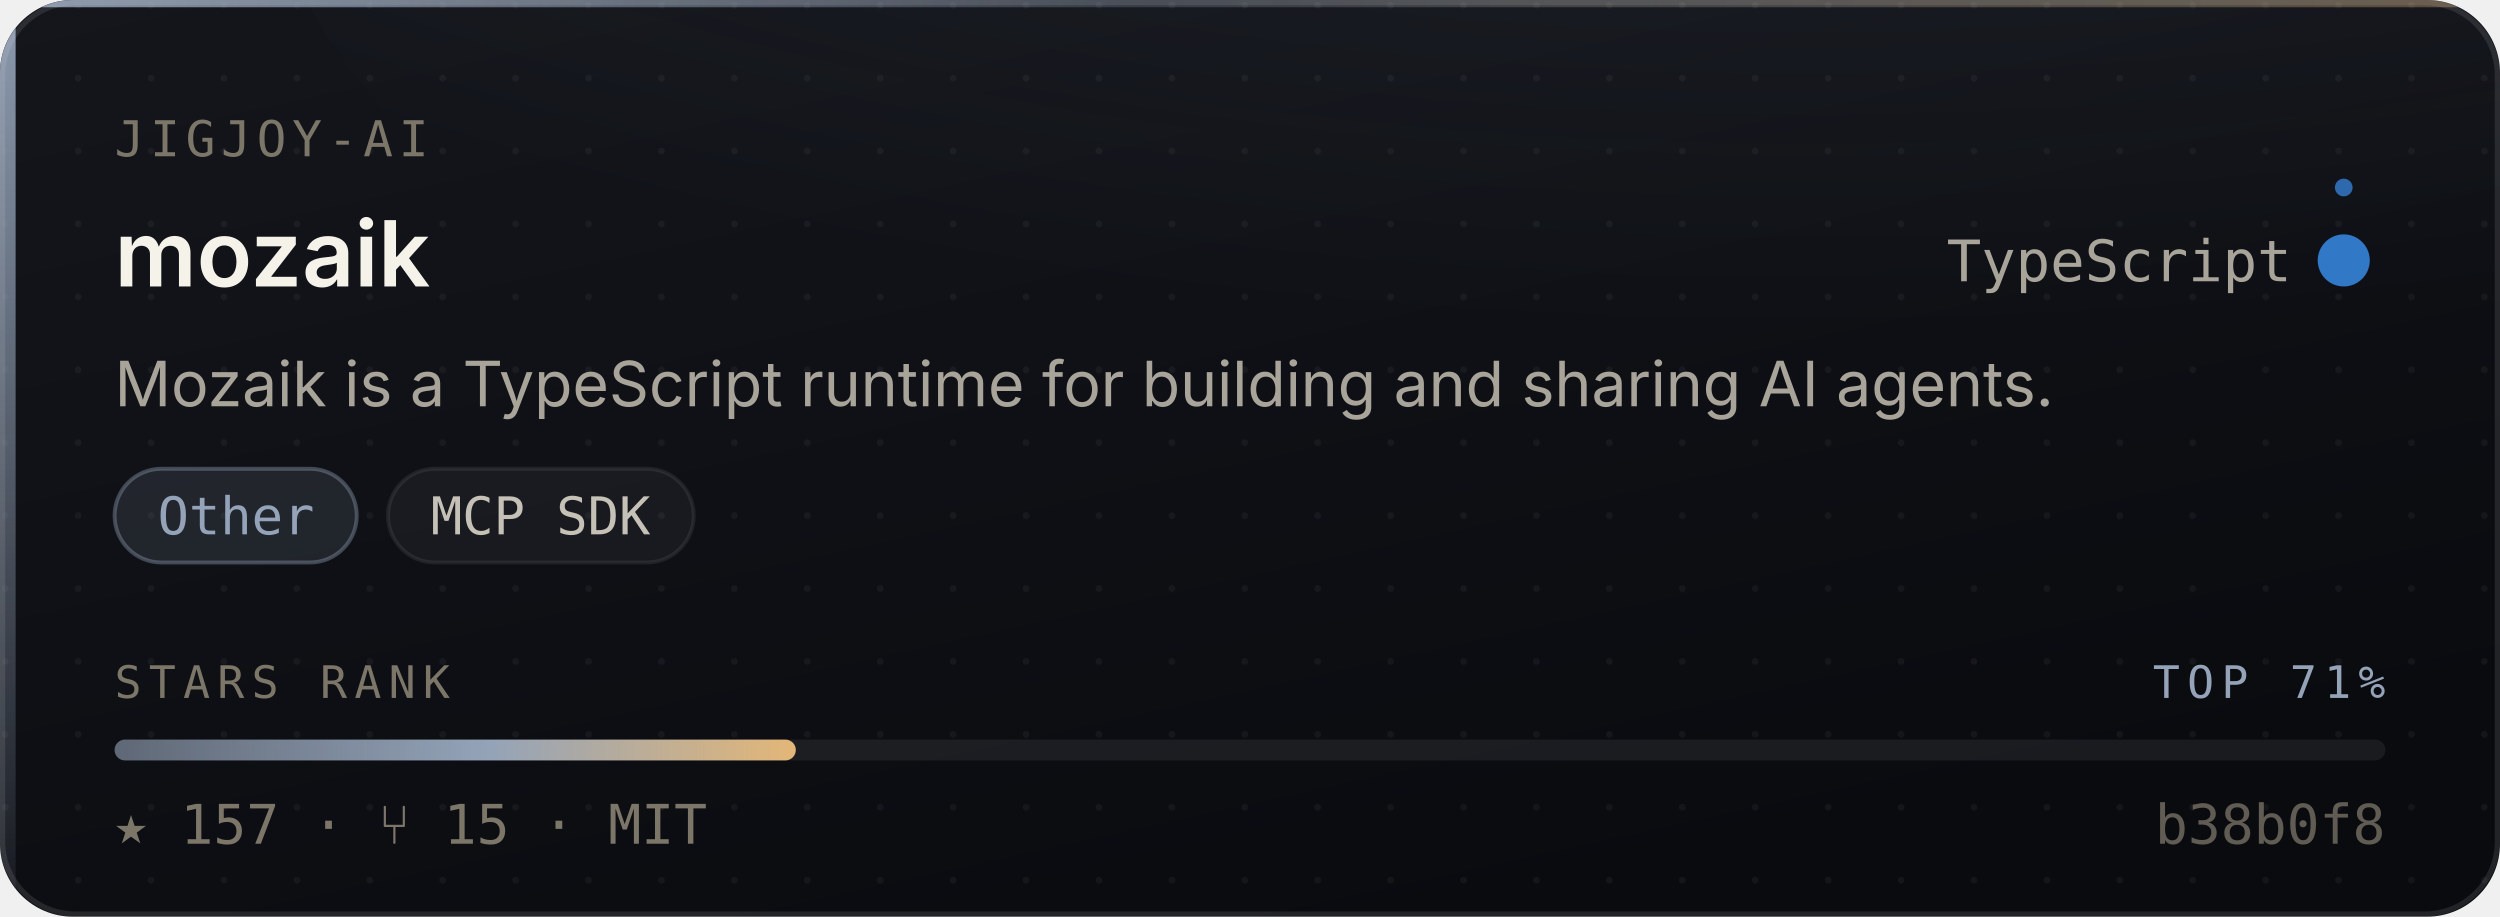
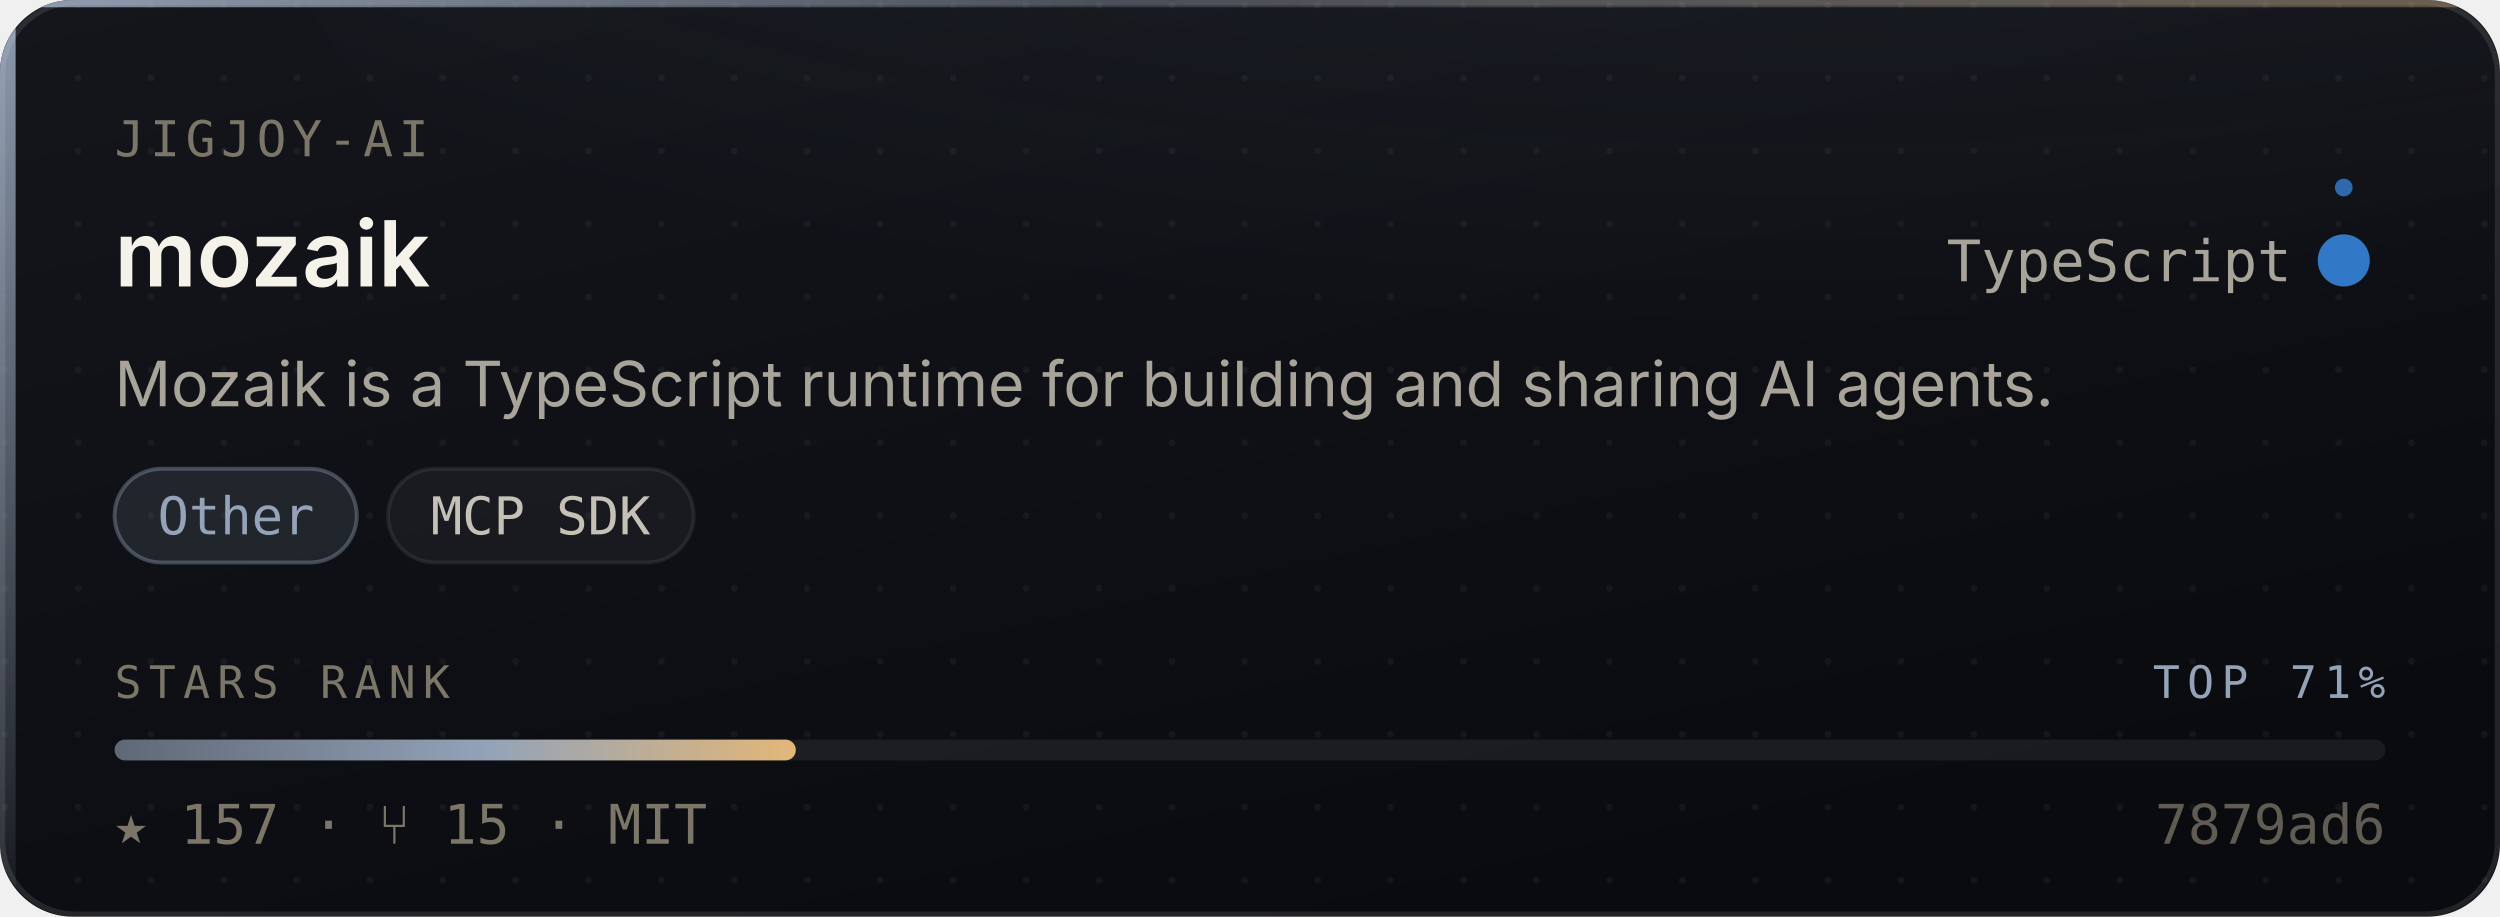
<svg xmlns="http://www.w3.org/2000/svg" width="480" height="176" viewBox="0 0 480 176" role="img" aria-label="jigjoy-ai/mozaik — Other, 157 stars, top 71% of this corpus">
  <style>
    /* Motion is additive decoration. With reduced motion requested the whole
       motion layer is hidden and the card is still complete and correct. */
    @media (prefers-reduced-motion: reduce){ .mo{ display:none } }
  </style>
  <defs>
    <linearGradient id="surface" x1="0" y1="0" x2="0.6" y2="1">
      <stop offset="0" stop-color="#14161C" />
      <stop offset="1" stop-color="#0A0B0F" />
    </linearGradient>
    <linearGradient id="edge" x1="0" y1="0" x2="1" y2="0">
      <stop offset="0" stop-color="#94A3B8" stop-opacity="0.9" />
      <stop offset="0.45" stop-color="#94A3B8" stop-opacity="0.25" />
      <stop offset="1" stop-color="#E3B778" stop-opacity="0.35" />
    </linearGradient>
    <linearGradient id="rail" x1="0" y1="0" x2="0" y2="1">
      <stop offset="0" stop-color="#94A3B8" stop-opacity="0.95" />
      <stop offset="1" stop-color="#94A3B8" stop-opacity="0.06" />
    </linearGradient>
    <radialGradient id="glow" cx="0.5" cy="0" r="0.85">
      <stop offset="0" stop-color="#94A3B8" stop-opacity="0.20" />
      <stop offset="1" stop-color="#94A3B8" stop-opacity="0" />
    </radialGradient>
    <linearGradient id="sheen" x1="0" y1="0" x2="1" y2="0">
      <stop offset="0" stop-color="#ffffff" stop-opacity="0" />
      <stop offset="0.5" stop-color="#ffffff" stop-opacity="0.055" />
      <stop offset="1" stop-color="#ffffff" stop-opacity="0" />
    </linearGradient>
    <linearGradient id="rankFill" x1="0" y1="0" x2="1" y2="0">
      <stop offset="0" stop-color="rgba(148,163,184,0.55)" />
      <stop offset="0.55" stop-color="#94A3B8" />
      <stop offset="1" stop-color="#E3B778" />
    </linearGradient>
    <pattern id="dots" width="14" height="14" patternUnits="userSpaceOnUse">
      <circle cx="1" cy="1" r="0.65" fill="#ffffff" opacity="0.045" />
    </pattern>
    <clipPath id="frame">
      <rect x="0" y="0" width="480" height="176" rx="14" />
    </clipPath>
  </defs>
  <g clip-path="url(#frame)">
    <rect width="480" height="176" fill="url(#surface)" />
    <rect width="480" height="176" fill="url(#dots)" />
    <ellipse cx="345.6" cy="-40" rx="297.6" ry="150" fill="url(#glow)" />
    <rect x="0" y="0" width="3" height="176" fill="url(#rail)" />
    <rect x="0" y="0" width="480" height="1.4" fill="url(#edge)" />
  </g>
  <rect x="0.5" y="0.5" width="479" height="175" rx="14" fill="none" stroke="rgba(255,255,255,0.10)" stroke-width="1" />
  <g class="mo" clip-path="url(#frame)">
    <rect x="-150" y="0" width="130" height="176" fill="url(#sheen)">
      <animate attributeName="x" values="-150;500" dur="5.5s" repeatCount="indefinite" />
    </rect>
    <circle r="2.6" fill="#94A3B8" opacity="0">
      <animateMotion dur="3.4s" repeatCount="indefinite" calcMode="linear" keyPoints="0.04;0.96" keyTimes="0;1" path="M1.5 0 L1.5 176" />
      <animate attributeName="opacity" values="0;0.95;0.95;0" keyTimes="0;0.12;0.82;1" dur="3.4s" repeatCount="indefinite" />
    </circle>
  </g>
  <text x="22" y="30" font-size="9.5" letter-spacing="1.1" fill="#7C7669" font-family="ui-monospace,SFMono-Regular,'SF Mono',Menlo,monospace">JIGJOY-AI</text>
  <text x="22" y="55" font-size="17.5" font-weight="600" fill="#F5F2EA" font-family="-apple-system,BlinkMacSystemFont,'Segoe UI',Inter,Helvetica,Arial,sans-serif">mozaik</text>
  <text x="440" y="54" font-size="11" fill="#A9A49A" text-anchor="end" font-family="ui-monospace,SFMono-Regular,'SF Mono',Menlo,monospace">TypeScript</text>
  <circle cx="450" cy="50" r="4.5" fill="#3178c6" />
  <g class="mo">
    <g>
      <animateTransform attributeName="transform" type="rotate" from="0 450 50" to="360 450 50" dur="7s" repeatCount="indefinite" />
      <circle cx="450" cy="36" r="1.7" fill="#3178c6" opacity="0.85" />
    </g>
    <circle cx="450" cy="50" r="4.5" fill="none" stroke="#3178c6" stroke-width="1">
      <animate attributeName="r" values="4.5;11;4.5" dur="4s" repeatCount="indefinite" />
      <animate attributeName="stroke-opacity" values="0.5;0;0.5" dur="4s" repeatCount="indefinite" />
    </circle>
  </g>
  <text x="22" y="78" font-size="12" fill="#A9A49A" font-family="-apple-system,BlinkMacSystemFont,'Segoe UI',Inter,Helvetica,Arial,sans-serif">Mozaik is a TypeScript runtime for building and sharing AI agents.</text>
  <rect x="22.0" y="90" width="46.5" height="18" rx="9" fill="rgba(148,163,184,0.14)" stroke="rgba(148,163,184,0.38)" stroke-width="0.75" />
  <text x="45.3" y="102.6" font-size="10" fill="#94A3B8" text-anchor="middle" font-family="ui-monospace,SFMono-Regular,'SF Mono',Menlo,monospace">Other</text>
  <rect x="74.5" y="90" width="58.7" height="18" rx="9" fill="rgba(255,255,255,0.045)" stroke="rgba(255,255,255,0.075)" stroke-width="0.75" />
  <text x="103.8" y="102.6" font-size="10" fill="#C6C1B7" text-anchor="middle" font-family="ui-monospace,SFMono-Regular,'SF Mono',Menlo,monospace">MCP SDK</text>
  <text x="22" y="134" font-size="8.6" letter-spacing="1.4" fill="#7C7669" font-family="ui-monospace,SFMono-Regular,'SF Mono',Menlo,monospace">STARS RANK</text>
  <text x="458" y="134" font-size="8.6" letter-spacing="1.4" fill="#94A3B8" text-anchor="end" font-family="ui-monospace,SFMono-Regular,'SF Mono',Menlo,monospace">TOP 71%</text>
  <rect x="22" y="142" width="436" height="4" rx="2" fill="rgba(255,255,255,0.07)" />
  <rect x="22" y="142" width="130.8" height="4" rx="2" fill="url(#rankFill)">
    <animate attributeName="width" from="0" to="130.8" dur="1.1s" fill="freeze" calcMode="spline" keySplines="0.16 1 0.3 1" keyTimes="0;1" />
  </rect>
  <text x="22" y="162" font-size="10.5" fill="#7C7669" font-family="ui-monospace,SFMono-Regular,'SF Mono',Menlo,monospace">★ 157   ·   ⑂ 15   ·   MIT</text>
-   <text x="458" y="162" font-size="10.5" fill="#7C7669" text-anchor="end" font-family="ui-monospace,SFMono-Regular,'SF Mono',Menlo,monospace" opacity="0.75">b38b0f8</text>
+   <text x="458" y="162" font-size="10.5" fill="#7C7669" text-anchor="end" font-family="ui-monospace,SFMono-Regular,'SF Mono',Menlo,monospace" opacity="0.75">7879ad6</text>
</svg>
